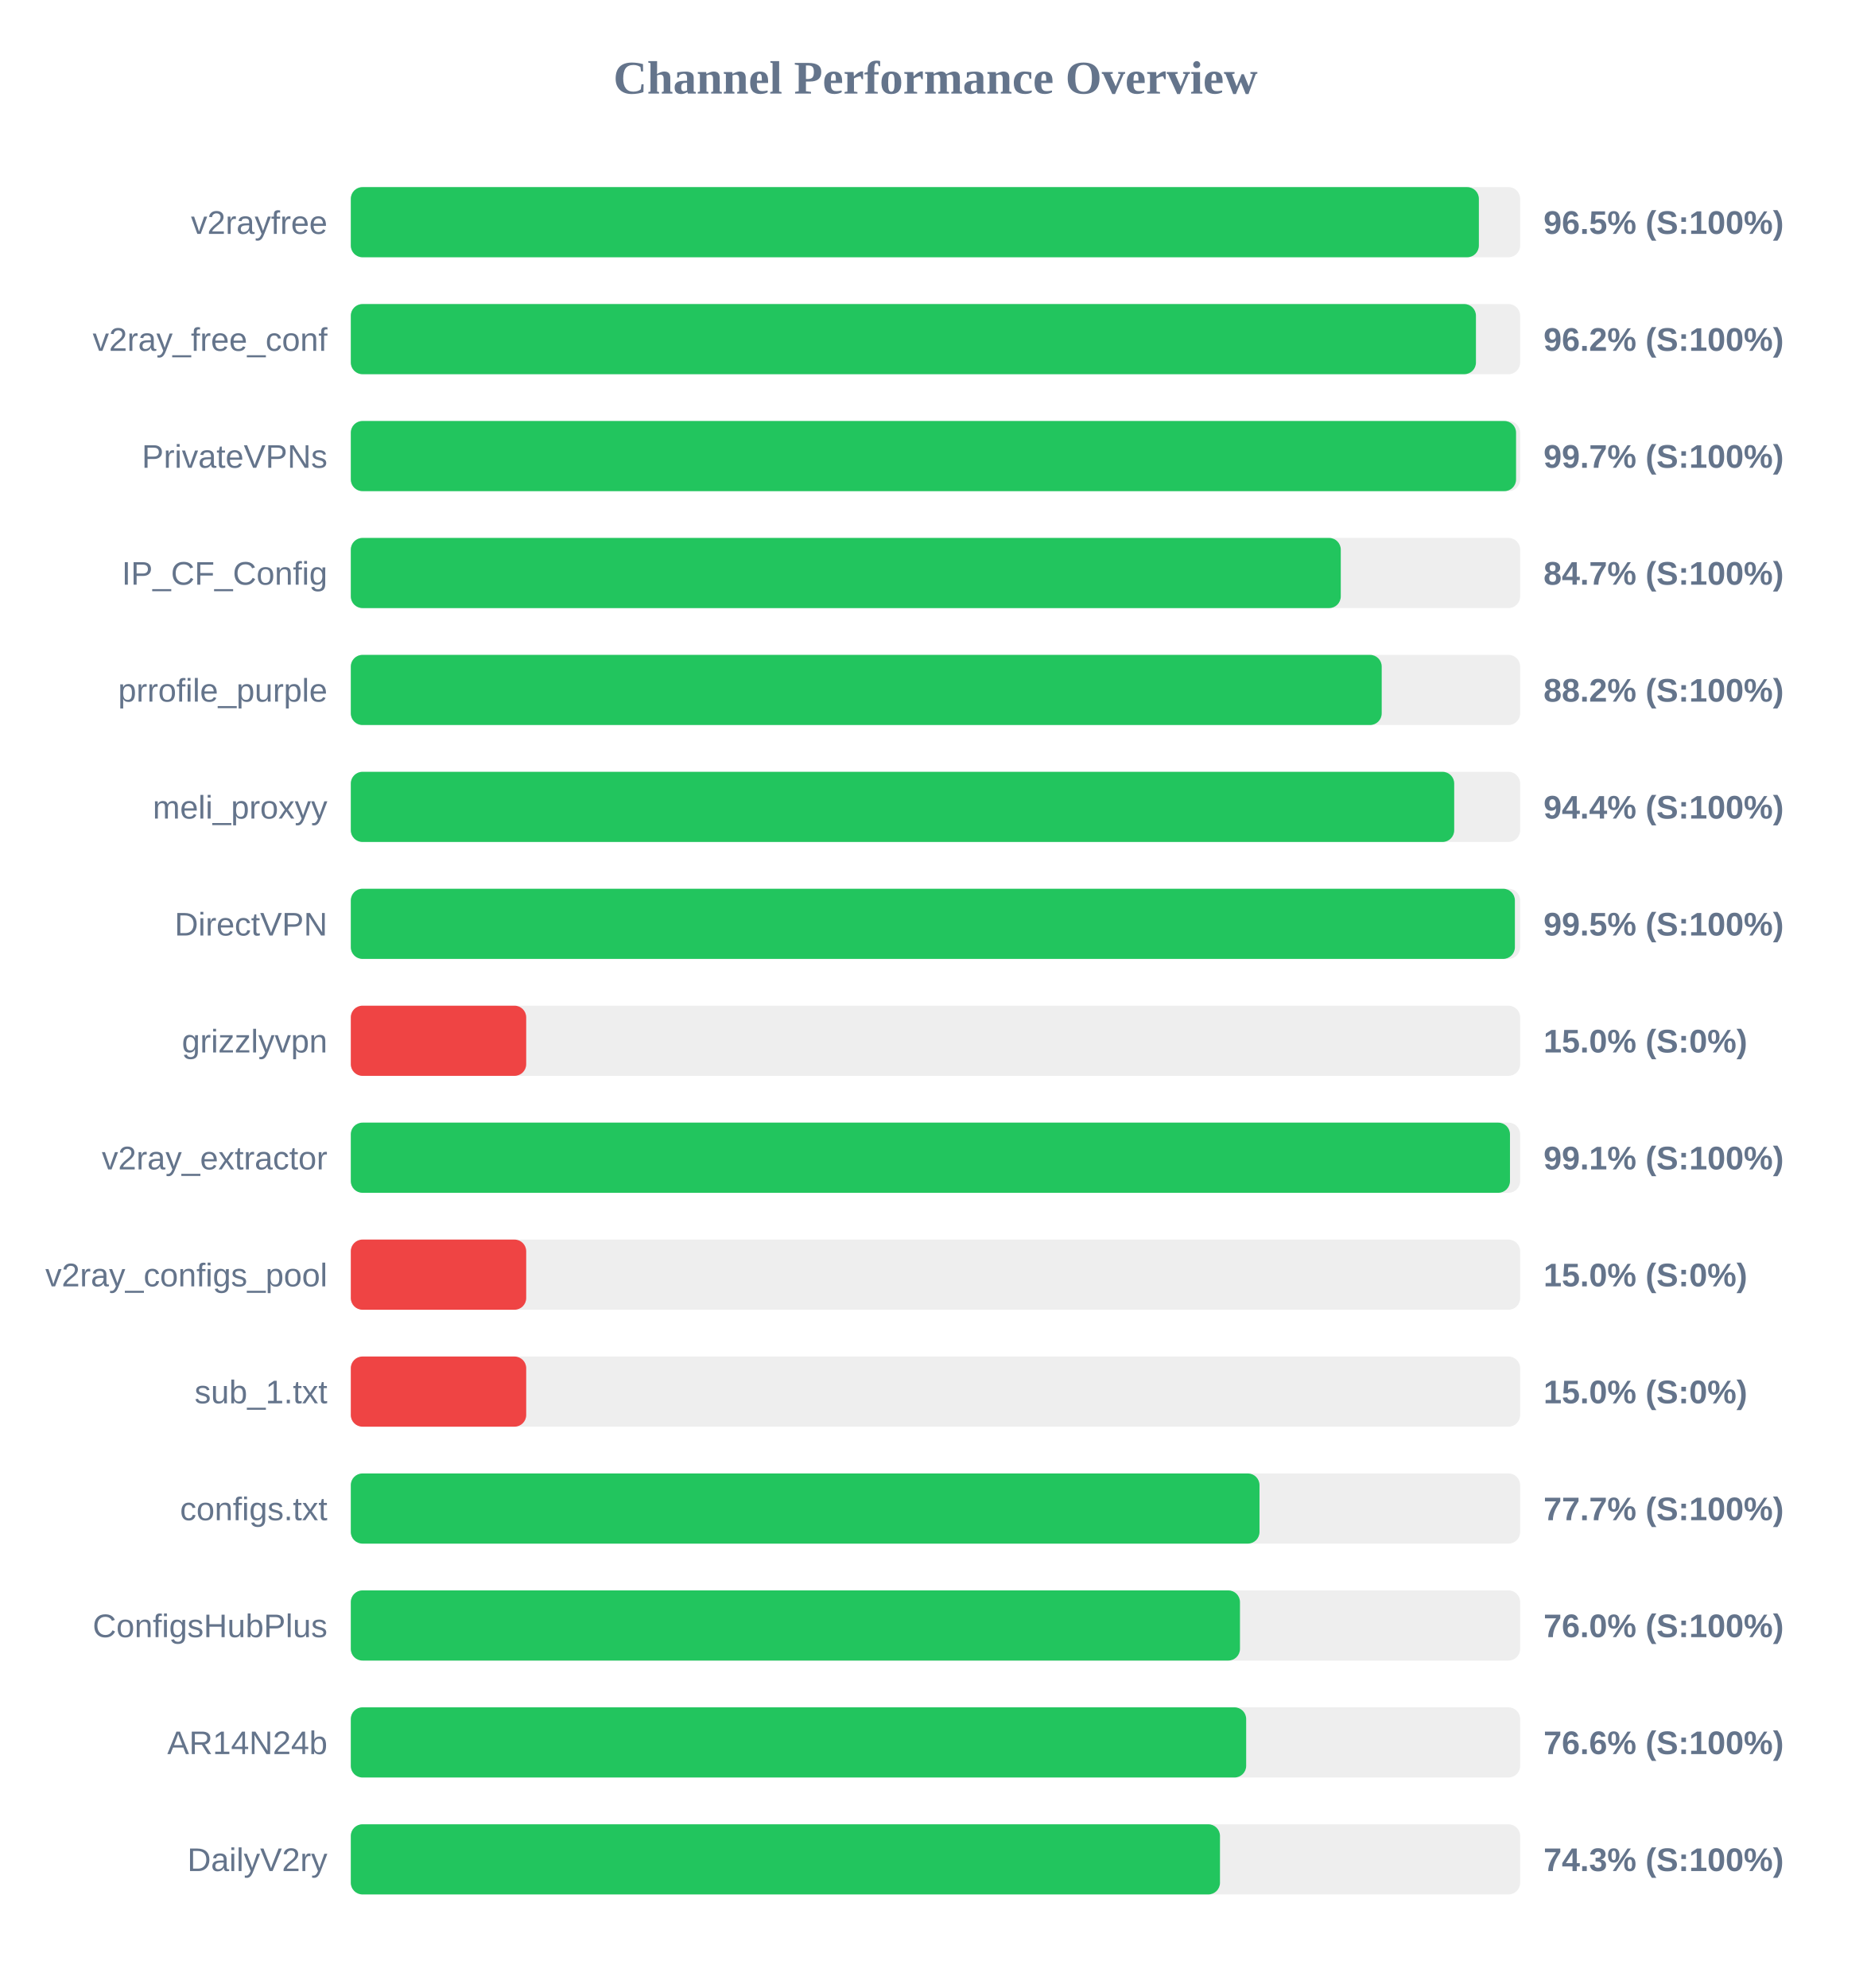
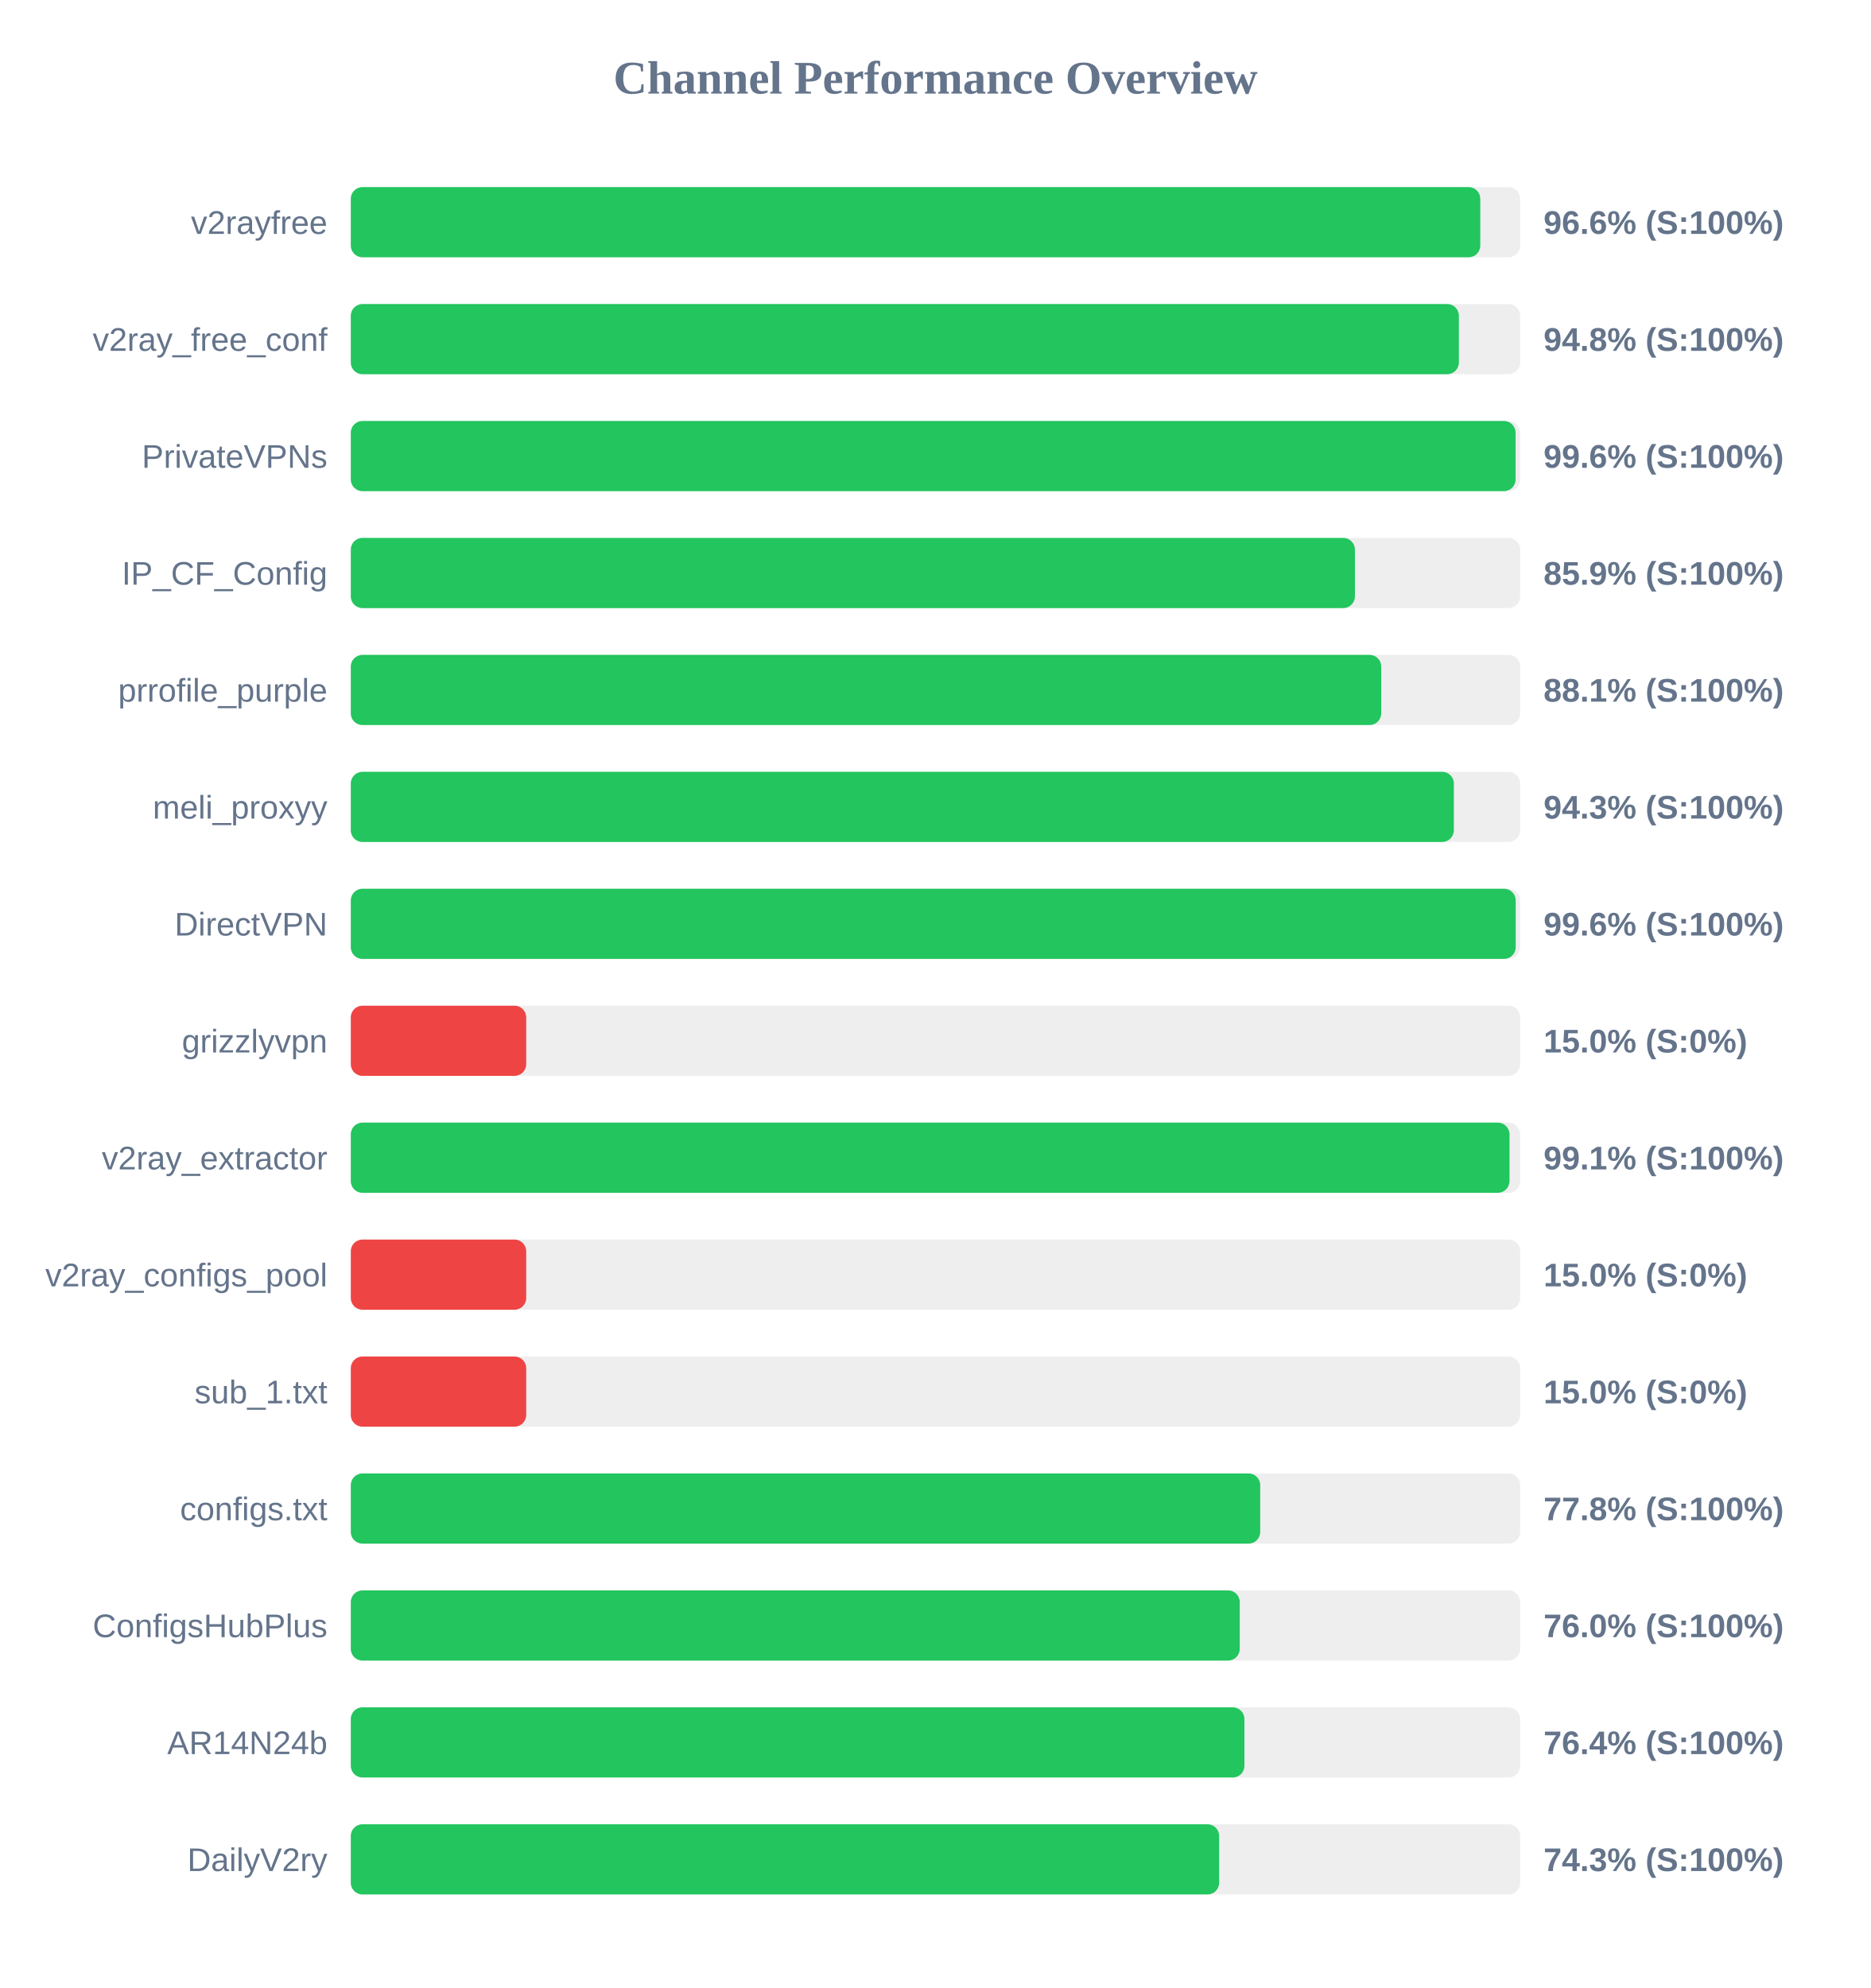
<svg xmlns="http://www.w3.org/2000/svg" width="800" height="850" version="1.1">
  <style>
        .row { font: 14px Arial; fill: #64748b; }
        .score { font: bold 14px Arial; fill: #64748b; }
    </style>
  <text x="400" y="40" text-anchor="middle" font-size="20px" font-weight="bold" fill="#64748b">Channel Performance Overview</text>
  <rect x="150" y="80" width="500" height="30" fill="#eee" rx="5" />
-   <rect x="150" y="80" width="482.35" height="30" fill="#22c55e" rx="5" />
+   <rect x="150" y="80" width="482.95" height="30" fill="#22c55e" rx="5" />
  <text x="140" y="100" text-anchor="end" class="row">v2rayfree</text>
-   <text x="660" y="100" text-anchor="start" class="score">96.5% (S:100%)</text>
+   <text x="660" y="100" text-anchor="start" class="score">96.6% (S:100%)</text>
  <rect x="150" y="130" width="500" height="30" fill="#eee" rx="5" />
-   <rect x="150" y="130" width="481.1" height="30" fill="#22c55e" rx="5" />
+   <rect x="150" y="130" width="473.8" height="30" fill="#22c55e" rx="5" />
  <text x="140" y="150" text-anchor="end" class="row">v2ray_free_conf</text>
-   <text x="660" y="150" text-anchor="start" class="score">96.2% (S:100%)</text>
+   <text x="660" y="150" text-anchor="start" class="score">94.8% (S:100%)</text>
  <rect x="150" y="180" width="500" height="30" fill="#eee" rx="5" />
-   <rect x="150" y="180" width="498.25" height="30" fill="#22c55e" rx="5" />
+   <rect x="150" y="180" width="498.05" height="30" fill="#22c55e" rx="5" />
  <text x="140" y="200" text-anchor="end" class="row">PrivateVPNs</text>
-   <text x="660" y="200" text-anchor="start" class="score">99.7% (S:100%)</text>
+   <text x="660" y="200" text-anchor="start" class="score">99.6% (S:100%)</text>
  <rect x="150" y="230" width="500" height="30" fill="#eee" rx="5" />
-   <rect x="150" y="230" width="423.3" height="30" fill="#22c55e" rx="5" />
+   <rect x="150" y="230" width="429.35" height="30" fill="#22c55e" rx="5" />
  <text x="140" y="250" text-anchor="end" class="row">IP_CF_Config</text>
-   <text x="660" y="250" text-anchor="start" class="score">84.7% (S:100%)</text>
+   <text x="660" y="250" text-anchor="start" class="score">85.9% (S:100%)</text>
  <rect x="150" y="280" width="500" height="30" fill="#eee" rx="5" />
-   <rect x="150" y="280" width="440.8" height="30" fill="#22c55e" rx="5" />
+   <rect x="150" y="280" width="440.6" height="30" fill="#22c55e" rx="5" />
  <text x="140" y="300" text-anchor="end" class="row">prrofile_purple</text>
-   <text x="660" y="300" text-anchor="start" class="score">88.2% (S:100%)</text>
+   <text x="660" y="300" text-anchor="start" class="score">88.1% (S:100%)</text>
  <rect x="150" y="330" width="500" height="30" fill="#eee" rx="5" />
-   <rect x="150" y="330" width="471.8" height="30" fill="#22c55e" rx="5" />
+   <rect x="150" y="330" width="471.65" height="30" fill="#22c55e" rx="5" />
  <text x="140" y="350" text-anchor="end" class="row">meli_proxyy</text>
-   <text x="660" y="350" text-anchor="start" class="score">94.4% (S:100%)</text>
+   <text x="660" y="350" text-anchor="start" class="score">94.3% (S:100%)</text>
  <rect x="150" y="380" width="500" height="30" fill="#eee" rx="5" />
-   <rect x="150" y="380" width="497.75" height="30" fill="#22c55e" rx="5" />
+   <rect x="150" y="380" width="498.1" height="30" fill="#22c55e" rx="5" />
  <text x="140" y="400" text-anchor="end" class="row">DirectVPN</text>
-   <text x="660" y="400" text-anchor="start" class="score">99.5% (S:100%)</text>
+   <text x="660" y="400" text-anchor="start" class="score">99.6% (S:100%)</text>
  <rect x="150" y="430" width="500" height="30" fill="#eee" rx="5" />
  <rect x="150" y="430" width="75.0" height="30" fill="#ef4444" rx="5" />
  <text x="140" y="450" text-anchor="end" class="row">grizzlyvpn</text>
  <text x="660" y="450" text-anchor="start" class="score">15.0% (S:0%)</text>
  <rect x="150" y="480" width="500" height="30" fill="#eee" rx="5" />
-   <rect x="150" y="480" width="495.65" height="30" fill="#22c55e" rx="5" />
+   <rect x="150" y="480" width="495.45" height="30" fill="#22c55e" rx="5" />
  <text x="140" y="500" text-anchor="end" class="row">v2ray_extractor</text>
  <text x="660" y="500" text-anchor="start" class="score">99.1% (S:100%)</text>
  <rect x="150" y="530" width="500" height="30" fill="#eee" rx="5" />
  <rect x="150" y="530" width="75.0" height="30" fill="#ef4444" rx="5" />
  <text x="140" y="550" text-anchor="end" class="row">v2ray_configs_pool</text>
  <text x="660" y="550" text-anchor="start" class="score">15.0% (S:0%)</text>
  <rect x="150" y="580" width="500" height="30" fill="#eee" rx="5" />
  <rect x="150" y="580" width="75.0" height="30" fill="#ef4444" rx="5" />
  <text x="140" y="600" text-anchor="end" class="row">sub_1.txt</text>
  <text x="660" y="600" text-anchor="start" class="score">15.0% (S:0%)</text>
  <rect x="150" y="630" width="500" height="30" fill="#eee" rx="5" />
-   <rect x="150" y="630" width="388.55" height="30" fill="#22c55e" rx="5" />
+   <rect x="150" y="630" width="388.85" height="30" fill="#22c55e" rx="5" />
  <text x="140" y="650" text-anchor="end" class="row">configs.txt</text>
-   <text x="660" y="650" text-anchor="start" class="score">77.7% (S:100%)</text>
+   <text x="660" y="650" text-anchor="start" class="score">77.8% (S:100%)</text>
  <rect x="150" y="680" width="500" height="30" fill="#eee" rx="5" />
-   <rect x="150" y="680" width="380.2" height="30" fill="#22c55e" rx="5" />
+   <rect x="150" y="680" width="380.1" height="30" fill="#22c55e" rx="5" />
  <text x="140" y="700" text-anchor="end" class="row">ConfigsHubPlus</text>
  <text x="660" y="700" text-anchor="start" class="score">76.0% (S:100%)</text>
  <rect x="150" y="730" width="500" height="30" fill="#eee" rx="5" />
-   <rect x="150" y="730" width="382.85" height="30" fill="#22c55e" rx="5" />
+   <rect x="150" y="730" width="382.1" height="30" fill="#22c55e" rx="5" />
  <text x="140" y="750" text-anchor="end" class="row">AR14N24b</text>
-   <text x="660" y="750" text-anchor="start" class="score">76.6% (S:100%)</text>
+   <text x="660" y="750" text-anchor="start" class="score">76.4% (S:100%)</text>
  <rect x="150" y="780" width="500" height="30" fill="#eee" rx="5" />
-   <rect x="150" y="780" width="371.65" height="30" fill="#22c55e" rx="5" />
+   <rect x="150" y="780" width="371.3" height="30" fill="#22c55e" rx="5" />
  <text x="140" y="800" text-anchor="end" class="row">DailyV2ry</text>
  <text x="660" y="800" text-anchor="start" class="score">74.3% (S:100%)</text>
</svg>
